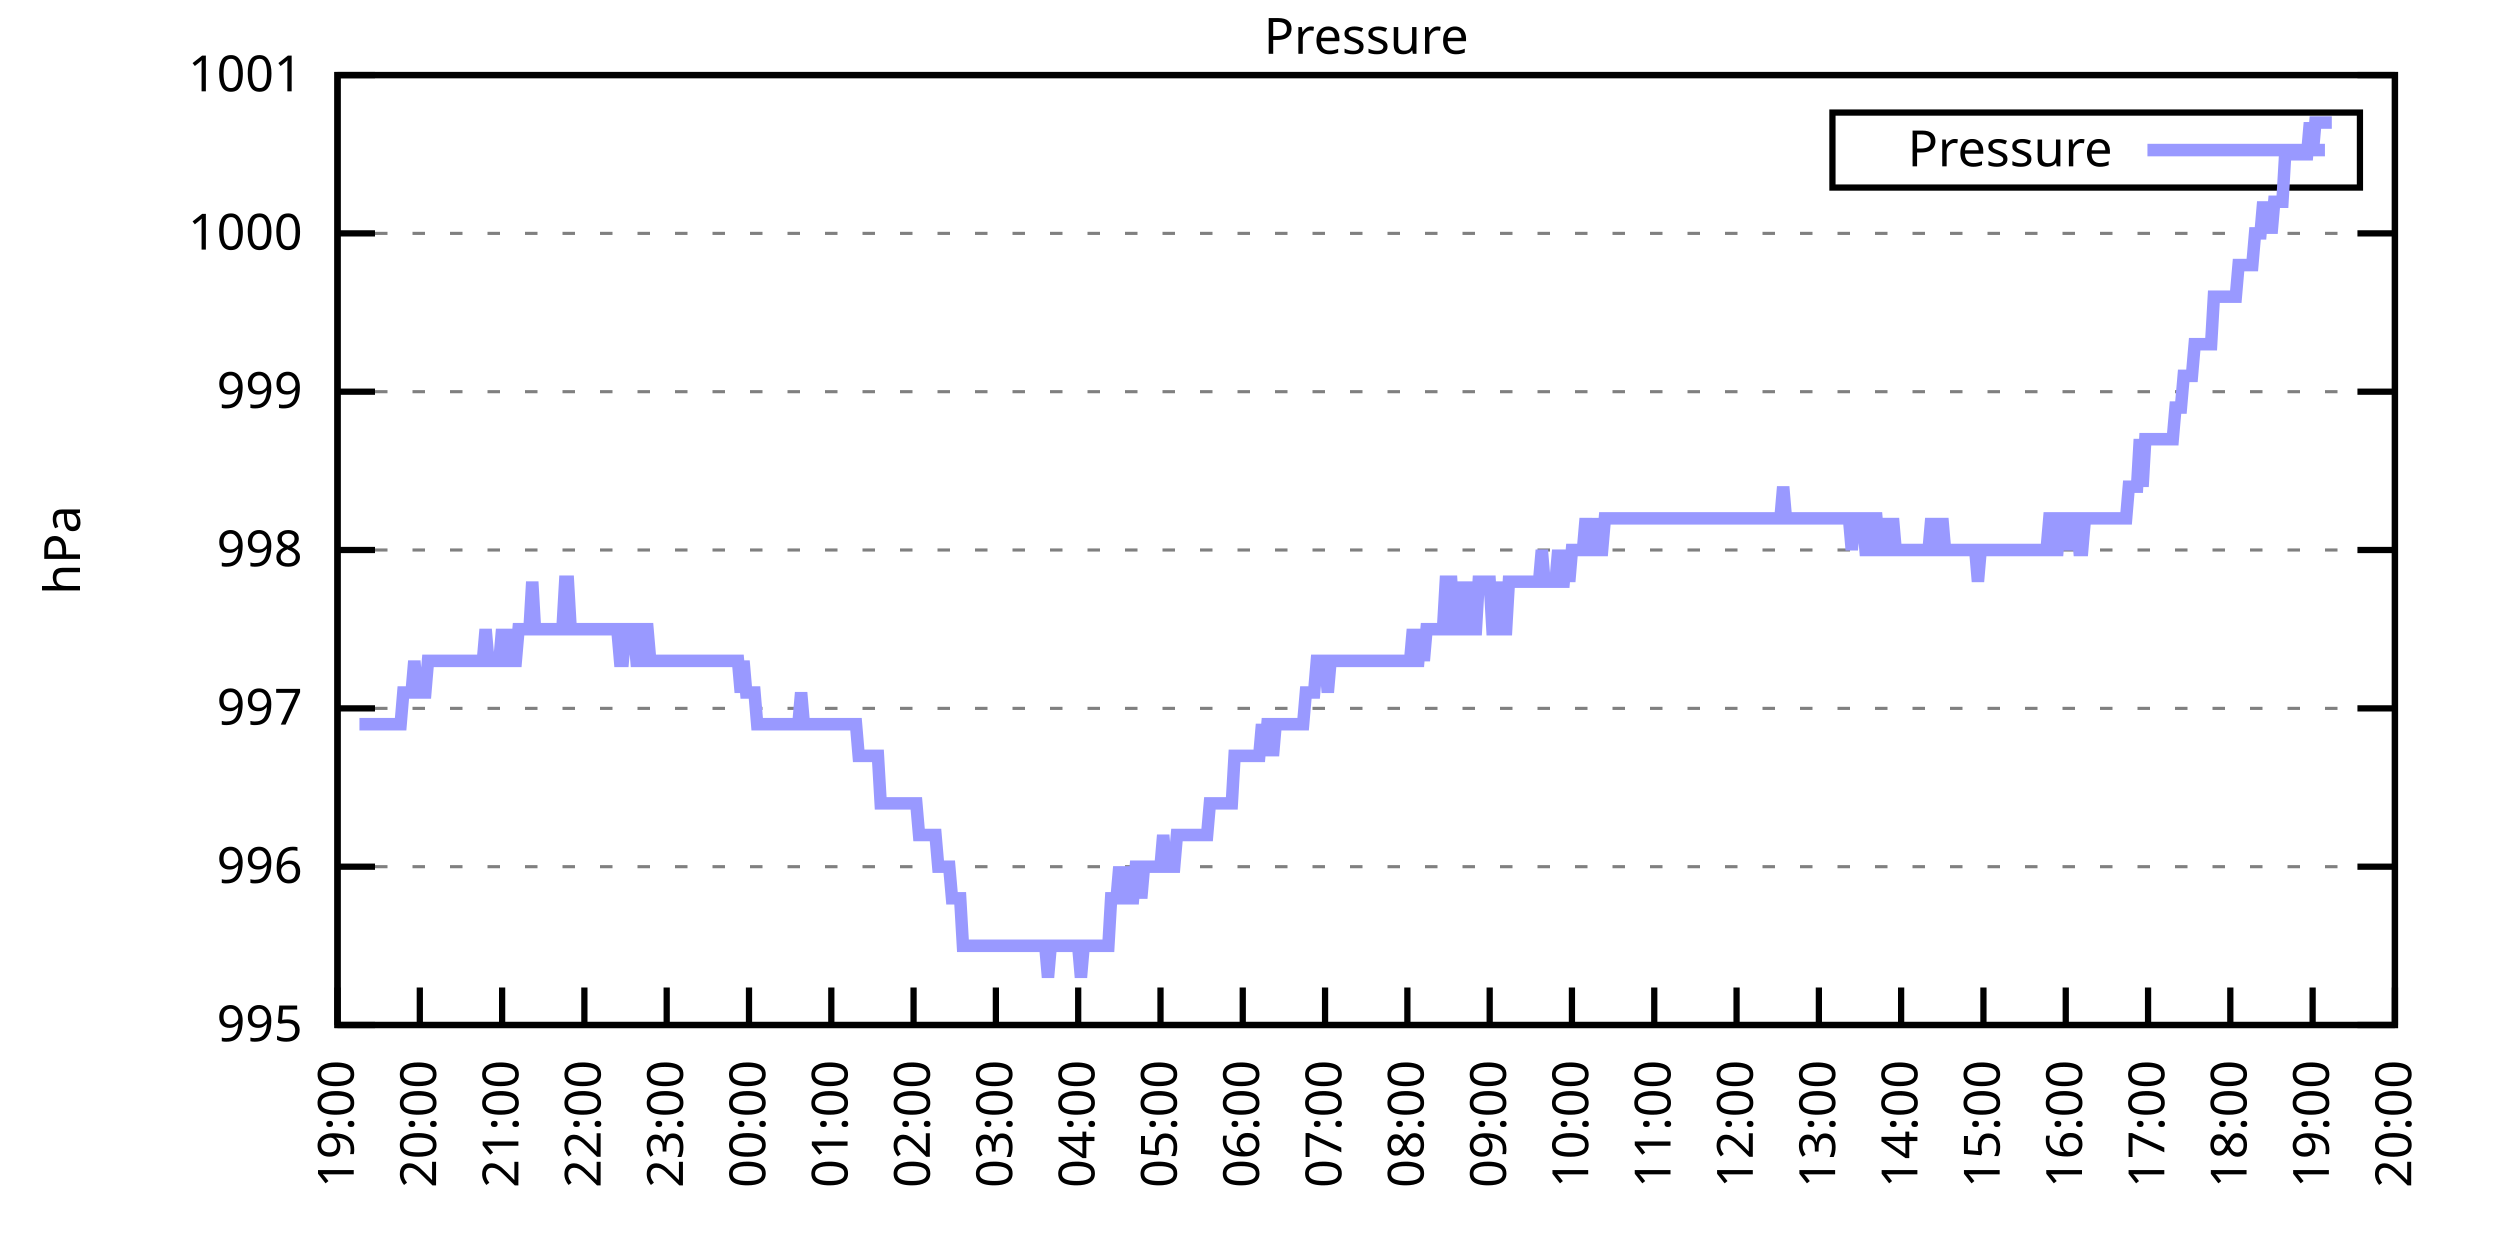
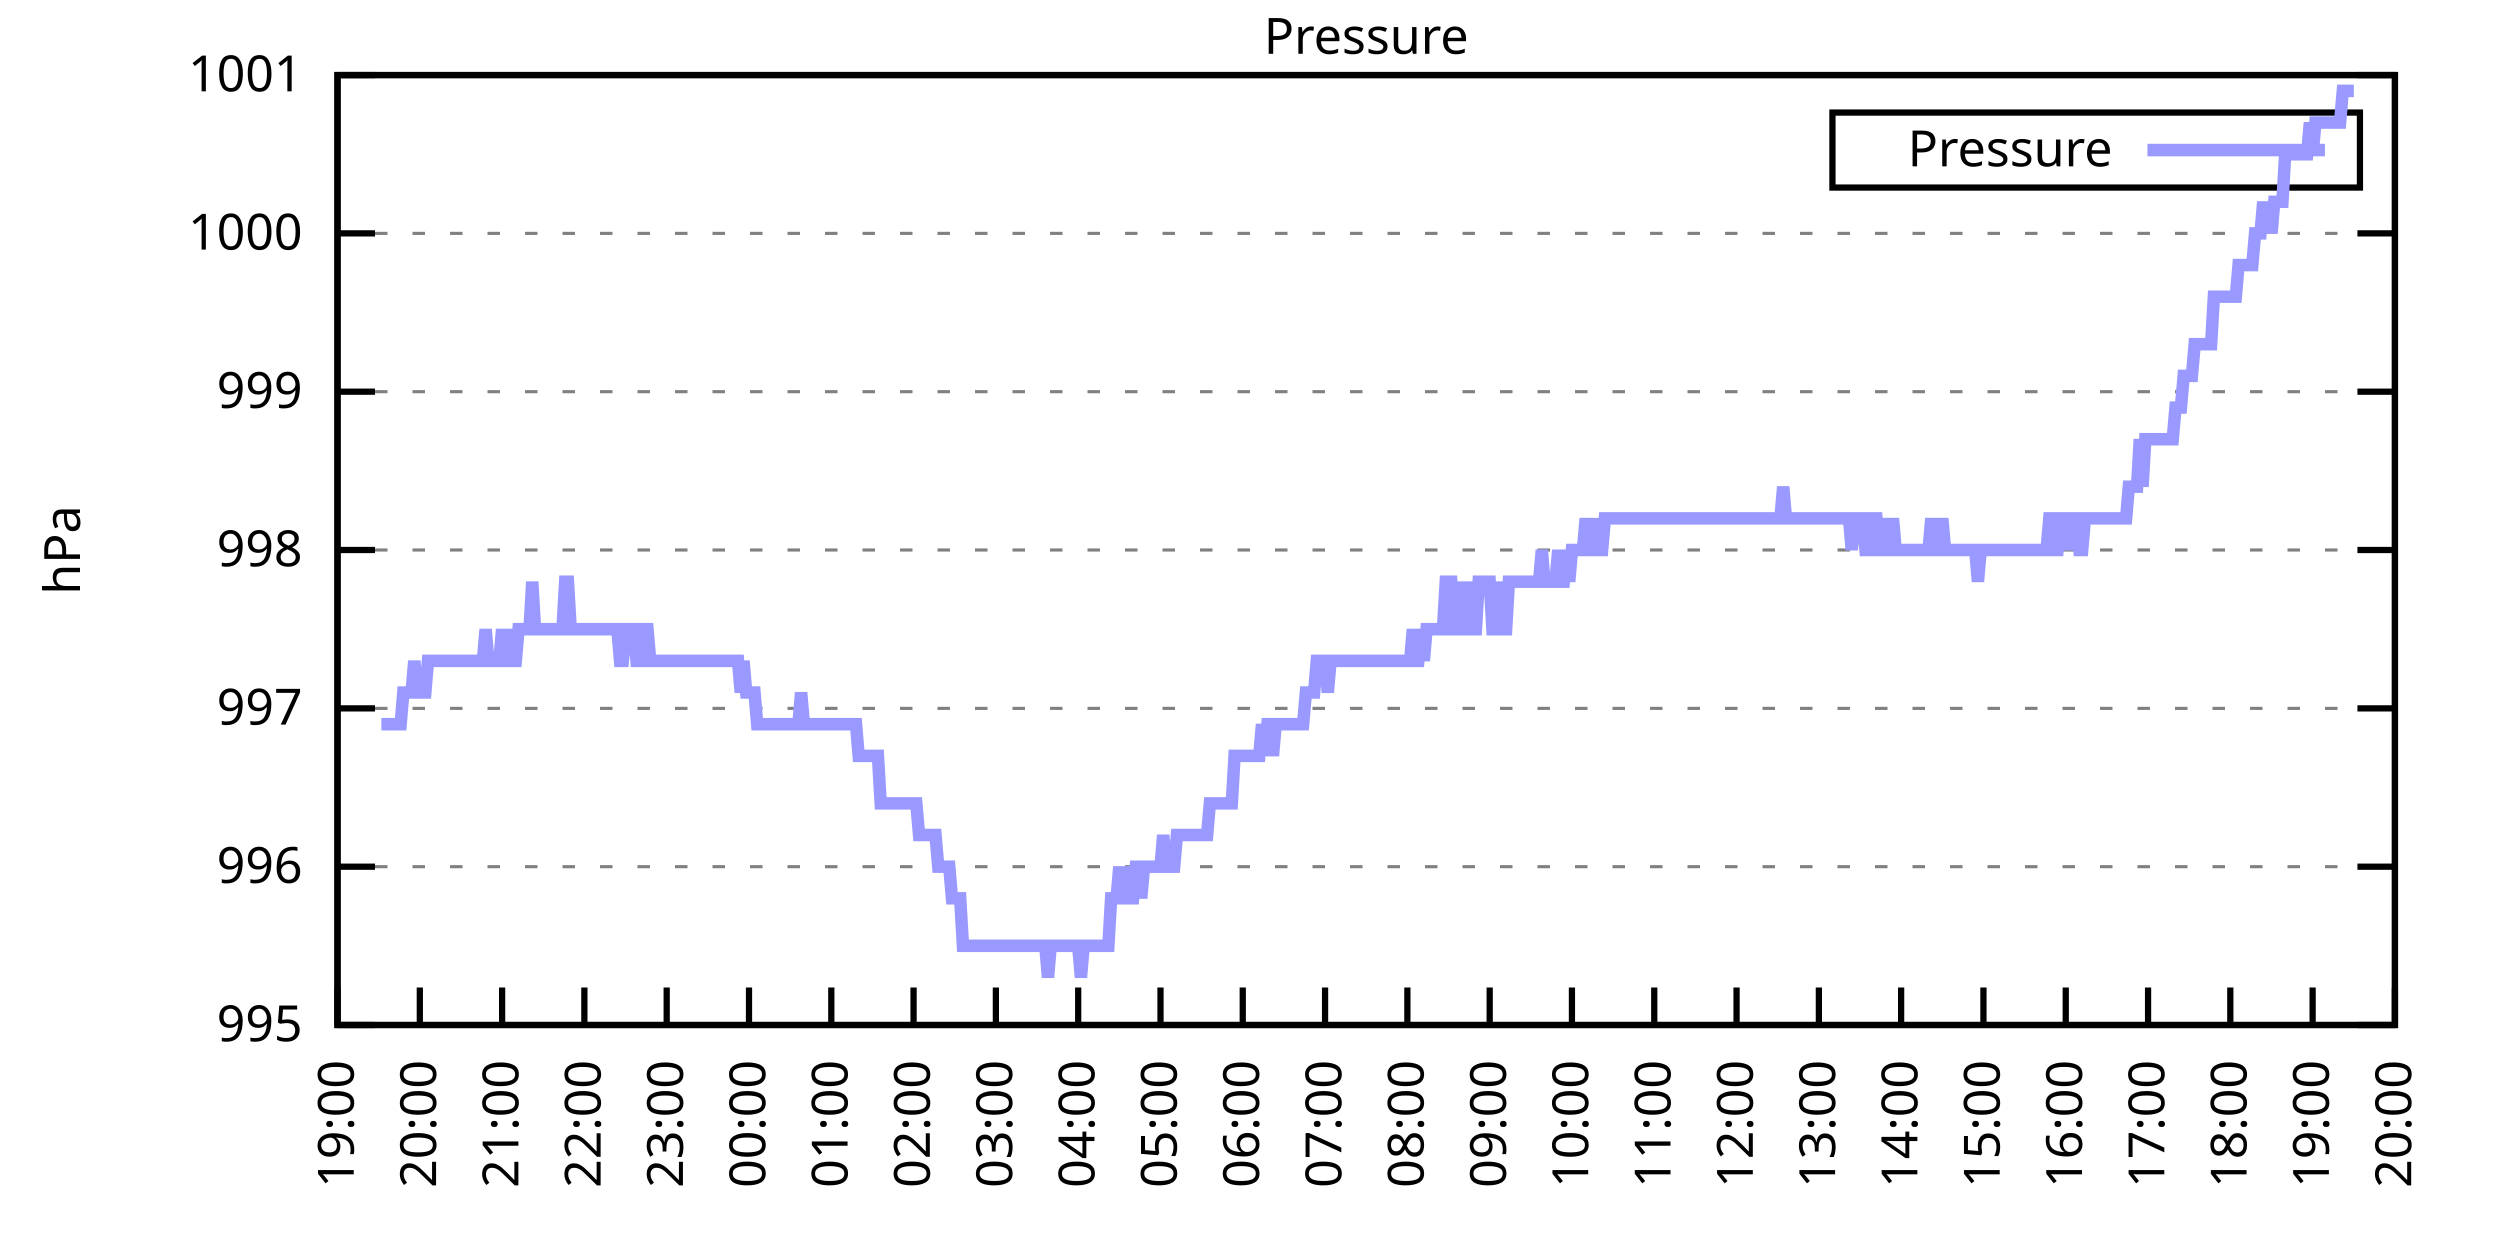
<svg xmlns="http://www.w3.org/2000/svg" xmlns:xlink="http://www.w3.org/1999/xlink" width="400" height="200" viewBox="0 0 400 200">
  <g id="gnuplot_canvas">
    <rect x="0" y="0" width="400" height="200" fill="none" />
    <defs>
      <circle id="gpDot" r="0.5" stroke-width="0.5" stroke="currentColor" />
      <path id="gpPt0" stroke-width="0.333" stroke="currentColor" d="M-1,0 h2 M0,-1 v2" />
      <path id="gpPt1" stroke-width="0.333" stroke="currentColor" d="M-1,-1 L1,1 M1,-1 L-1,1" />
      <path id="gpPt2" stroke-width="0.333" stroke="currentColor" d="M-1,0 L1,0 M0,-1 L0,1 M-1,-1 L1,1 M-1,1 L1,-1" />
      <rect id="gpPt3" stroke-width="0.333" stroke="currentColor" x="-1" y="-1" width="2" height="2" />
      <rect id="gpPt4" stroke-width="0.333" stroke="currentColor" fill="currentColor" x="-1" y="-1" width="2" height="2" />
      <circle id="gpPt5" stroke-width="0.333" stroke="currentColor" cx="0" cy="0" r="1" />
      <use xlink:href="#gpPt5" id="gpPt6" fill="currentColor" stroke="none" />
      <path id="gpPt7" stroke-width="0.333" stroke="currentColor" d="M0,-1.33 L-1.33,0.67 L1.33,0.67 z" />
      <use xlink:href="#gpPt7" id="gpPt8" fill="currentColor" stroke="none" />
      <use xlink:href="#gpPt7" id="gpPt9" stroke="currentColor" transform="rotate(180)" />
      <use xlink:href="#gpPt9" id="gpPt10" fill="currentColor" stroke="none" />
      <use xlink:href="#gpPt3" id="gpPt11" stroke="currentColor" transform="rotate(45)" />
      <use xlink:href="#gpPt11" id="gpPt12" fill="currentColor" stroke="none" />
      <path id="gpPt13" stroke-width="0.333" stroke="currentColor" d="M0,1.330 L1.265,0.411 L0.782,-1.067 L-0.782,-1.076 L-1.265,0.411 z" />
      <use xlink:href="#gpPt13" id="gpPt14" fill="currentColor" stroke="none" />
      <filter id="textbox" filterUnits="objectBoundingBox" x="0" y="0" height="1" width="1">
        <feFlood flood-color="white" flood-opacity="1" result="bgnd" />
        <feComposite in="SourceGraphic" in2="bgnd" operator="atop" />
      </filter>
      <filter id="greybox" filterUnits="objectBoundingBox" x="0" y="0" height="1" width="1">
        <feFlood flood-color="lightgrey" flood-opacity="1" result="grey" />
        <feComposite in="SourceGraphic" in2="grey" operator="atop" />
      </filter>
    </defs>
    <g fill="none" color="white" stroke="currentColor" stroke-width="1.00" stroke-linecap="butt" stroke-linejoin="miter">
</g>
    <g fill="none" color="black" stroke="currentColor" stroke-width="1.00" stroke-linecap="butt" stroke-linejoin="miter">
      <g stroke="none" shape-rendering="crispEdges">
        <polygon fill="rgb(255, 255, 255)" points="54.00,164.00 383.18,164.00 383.18,12.02 54.00,12.02 " />
      </g>
    </g>
    <g fill="none" color="black" stroke="currentColor" stroke-width="1.00" stroke-linecap="butt" stroke-linejoin="miter">
</g>
    <g fill="none" color="black" stroke="black" stroke-width="0.50" stroke-linecap="butt" stroke-linejoin="miter">
</g>
    <g fill="none" color="gray" stroke="currentColor" stroke-width="0.50" stroke-linecap="butt" stroke-linejoin="miter">
      <path stroke="gray" stroke-dasharray="2,4" class="gridline" d="M54.00,164.00 L383.19,164.00  " />
    </g>
    <g fill="none" color="gray" stroke="gray" stroke-width="1.00" stroke-linecap="butt" stroke-linejoin="miter">
</g>
    <g fill="none" color="black" stroke="currentColor" stroke-width="1.00" stroke-linecap="butt" stroke-linejoin="miter">
      <path stroke="black" d="M54.00,164.00 L60.00,164.00 M383.19,164.00 L377.19,164.00  " />
      <g transform="translate(48.40,166.60)" stroke="none" fill="black" font-family="Sans" font-size="8.00" text-anchor="end">
        <text>
          <tspan font-family="Sans"> 995</tspan>
        </text>
      </g>
    </g>
    <g fill="none" color="black" stroke="currentColor" stroke-width="1.00" stroke-linecap="butt" stroke-linejoin="miter">
</g>
    <g fill="none" color="black" stroke="black" stroke-width="0.50" stroke-linecap="butt" stroke-linejoin="miter">
</g>
    <g fill="none" color="gray" stroke="currentColor" stroke-width="0.50" stroke-linecap="butt" stroke-linejoin="miter">
      <path stroke="gray" stroke-dasharray="2,4" class="gridline" d="M54.00,138.67 L383.19,138.67  " />
    </g>
    <g fill="none" color="gray" stroke="gray" stroke-width="1.00" stroke-linecap="butt" stroke-linejoin="miter">
</g>
    <g fill="none" color="black" stroke="currentColor" stroke-width="1.00" stroke-linecap="butt" stroke-linejoin="miter">
      <path stroke="black" d="M54.00,138.67 L60.00,138.67 M383.19,138.67 L377.19,138.67  " />
      <g transform="translate(48.40,141.27)" stroke="none" fill="black" font-family="Sans" font-size="8.00" text-anchor="end">
        <text>
          <tspan font-family="Sans"> 996</tspan>
        </text>
      </g>
    </g>
    <g fill="none" color="black" stroke="currentColor" stroke-width="1.00" stroke-linecap="butt" stroke-linejoin="miter">
</g>
    <g fill="none" color="black" stroke="black" stroke-width="0.50" stroke-linecap="butt" stroke-linejoin="miter">
</g>
    <g fill="none" color="gray" stroke="currentColor" stroke-width="0.50" stroke-linecap="butt" stroke-linejoin="miter">
      <path stroke="gray" stroke-dasharray="2,4" class="gridline" d="M54.00,113.34 L383.19,113.34  " />
    </g>
    <g fill="none" color="gray" stroke="gray" stroke-width="1.00" stroke-linecap="butt" stroke-linejoin="miter">
</g>
    <g fill="none" color="black" stroke="currentColor" stroke-width="1.00" stroke-linecap="butt" stroke-linejoin="miter">
      <path stroke="black" d="M54.00,113.34 L60.00,113.34 M383.19,113.34 L377.19,113.34  " />
      <g transform="translate(48.40,115.94)" stroke="none" fill="black" font-family="Sans" font-size="8.00" text-anchor="end">
        <text>
          <tspan font-family="Sans"> 997</tspan>
        </text>
      </g>
    </g>
    <g fill="none" color="black" stroke="currentColor" stroke-width="1.00" stroke-linecap="butt" stroke-linejoin="miter">
</g>
    <g fill="none" color="black" stroke="black" stroke-width="0.50" stroke-linecap="butt" stroke-linejoin="miter">
</g>
    <g fill="none" color="gray" stroke="currentColor" stroke-width="0.50" stroke-linecap="butt" stroke-linejoin="miter">
      <path stroke="gray" stroke-dasharray="2,4" class="gridline" d="M54.00,88.00 L383.19,88.00  " />
    </g>
    <g fill="none" color="gray" stroke="gray" stroke-width="1.00" stroke-linecap="butt" stroke-linejoin="miter">
</g>
    <g fill="none" color="black" stroke="currentColor" stroke-width="1.00" stroke-linecap="butt" stroke-linejoin="miter">
      <path stroke="black" d="M54.00,88.00 L60.00,88.00 M383.19,88.00 L377.19,88.00  " />
      <g transform="translate(48.40,90.60)" stroke="none" fill="black" font-family="Sans" font-size="8.00" text-anchor="end">
        <text>
          <tspan font-family="Sans"> 998</tspan>
        </text>
      </g>
    </g>
    <g fill="none" color="black" stroke="currentColor" stroke-width="1.00" stroke-linecap="butt" stroke-linejoin="miter">
</g>
    <g fill="none" color="black" stroke="black" stroke-width="0.50" stroke-linecap="butt" stroke-linejoin="miter">
</g>
    <g fill="none" color="gray" stroke="currentColor" stroke-width="0.50" stroke-linecap="butt" stroke-linejoin="miter">
      <path stroke="gray" stroke-dasharray="2,4" class="gridline" d="M54.00,62.67 L383.19,62.67  " />
    </g>
    <g fill="none" color="gray" stroke="gray" stroke-width="1.00" stroke-linecap="butt" stroke-linejoin="miter">
</g>
    <g fill="none" color="black" stroke="currentColor" stroke-width="1.00" stroke-linecap="butt" stroke-linejoin="miter">
      <path stroke="black" d="M54.00,62.67 L60.00,62.67 M383.19,62.67 L377.19,62.67  " />
      <g transform="translate(48.40,65.27)" stroke="none" fill="black" font-family="Sans" font-size="8.00" text-anchor="end">
        <text>
          <tspan font-family="Sans"> 999</tspan>
        </text>
      </g>
    </g>
    <g fill="none" color="black" stroke="currentColor" stroke-width="1.00" stroke-linecap="butt" stroke-linejoin="miter">
</g>
    <g fill="none" color="black" stroke="black" stroke-width="0.50" stroke-linecap="butt" stroke-linejoin="miter">
</g>
    <g fill="none" color="gray" stroke="currentColor" stroke-width="0.50" stroke-linecap="butt" stroke-linejoin="miter">
      <path stroke="gray" stroke-dasharray="2,4" class="gridline" d="M54.00,37.34 L383.19,37.34  " />
    </g>
    <g fill="none" color="gray" stroke="gray" stroke-width="1.00" stroke-linecap="butt" stroke-linejoin="miter">
</g>
    <g fill="none" color="black" stroke="currentColor" stroke-width="1.00" stroke-linecap="butt" stroke-linejoin="miter">
      <path stroke="black" d="M54.00,37.34 L60.00,37.34 M383.19,37.34 L377.19,37.34  " />
      <g transform="translate(48.40,39.94)" stroke="none" fill="black" font-family="Sans" font-size="8.00" text-anchor="end">
        <text>
          <tspan font-family="Sans"> 1000</tspan>
        </text>
      </g>
    </g>
    <g fill="none" color="black" stroke="currentColor" stroke-width="1.00" stroke-linecap="butt" stroke-linejoin="miter">
</g>
    <g fill="none" color="black" stroke="black" stroke-width="0.50" stroke-linecap="butt" stroke-linejoin="miter">
</g>
    <g fill="none" color="gray" stroke="currentColor" stroke-width="0.50" stroke-linecap="butt" stroke-linejoin="miter">
      <path stroke="gray" stroke-dasharray="2,4" class="gridline" d="M54.00,12.01 L383.19,12.01  " />
    </g>
    <g fill="none" color="gray" stroke="gray" stroke-width="1.00" stroke-linecap="butt" stroke-linejoin="miter">
</g>
    <g fill="none" color="black" stroke="currentColor" stroke-width="1.00" stroke-linecap="butt" stroke-linejoin="miter">
      <path stroke="black" d="M54.00,12.01 L60.00,12.01 M383.19,12.01 L377.19,12.01  " />
      <g transform="translate(48.40,14.61)" stroke="none" fill="black" font-family="Sans" font-size="8.00" text-anchor="end">
        <text>
          <tspan font-family="Sans"> 1001</tspan>
        </text>
      </g>
    </g>
    <g fill="none" color="black" stroke="currentColor" stroke-width="1.00" stroke-linecap="butt" stroke-linejoin="miter">
      <path stroke="black" d="M54.00,164.00 L54.00,158.00  " />
      <g transform="translate(56.60,169.60) rotate(270.00)" stroke="none" fill="black" font-family="Sans" font-size="8.00" text-anchor="end">
        <text>
          <tspan font-family="Sans">19:00</tspan>
        </text>
      </g>
    </g>
    <g fill="none" color="black" stroke="currentColor" stroke-width="1.00" stroke-linecap="butt" stroke-linejoin="miter">
      <path stroke="black" d="M67.17,164.00 L67.17,158.00  " />
      <g transform="translate(69.77,169.60) rotate(270.00)" stroke="none" fill="black" font-family="Sans" font-size="8.00" text-anchor="end">
        <text>
          <tspan font-family="Sans">20:00</tspan>
        </text>
      </g>
    </g>
    <g fill="none" color="black" stroke="currentColor" stroke-width="1.00" stroke-linecap="butt" stroke-linejoin="miter">
      <path stroke="black" d="M80.34,164.00 L80.34,158.00  " />
      <g transform="translate(82.94,169.60) rotate(270.00)" stroke="none" fill="black" font-family="Sans" font-size="8.00" text-anchor="end">
        <text>
          <tspan font-family="Sans">21:00</tspan>
        </text>
      </g>
    </g>
    <g fill="none" color="black" stroke="currentColor" stroke-width="1.00" stroke-linecap="butt" stroke-linejoin="miter">
      <path stroke="black" d="M93.50,164.00 L93.50,158.00  " />
      <g transform="translate(96.10,169.60) rotate(270.00)" stroke="none" fill="black" font-family="Sans" font-size="8.00" text-anchor="end">
        <text>
          <tspan font-family="Sans">22:00</tspan>
        </text>
      </g>
    </g>
    <g fill="none" color="black" stroke="currentColor" stroke-width="1.00" stroke-linecap="butt" stroke-linejoin="miter">
      <path stroke="black" d="M106.67,164.00 L106.67,158.00  " />
      <g transform="translate(109.27,169.60) rotate(270.00)" stroke="none" fill="black" font-family="Sans" font-size="8.00" text-anchor="end">
        <text>
          <tspan font-family="Sans">23:00</tspan>
        </text>
      </g>
    </g>
    <g fill="none" color="black" stroke="currentColor" stroke-width="1.00" stroke-linecap="butt" stroke-linejoin="miter">
      <path stroke="black" d="M119.84,164.00 L119.84,158.00  " />
      <g transform="translate(122.44,169.60) rotate(270.00)" stroke="none" fill="black" font-family="Sans" font-size="8.00" text-anchor="end">
        <text>
          <tspan font-family="Sans">00:00</tspan>
        </text>
      </g>
    </g>
    <g fill="none" color="black" stroke="currentColor" stroke-width="1.00" stroke-linecap="butt" stroke-linejoin="miter">
      <path stroke="black" d="M133.01,164.00 L133.01,158.00  " />
      <g transform="translate(135.61,169.60) rotate(270.00)" stroke="none" fill="black" font-family="Sans" font-size="8.00" text-anchor="end">
        <text>
          <tspan font-family="Sans">01:00</tspan>
        </text>
      </g>
    </g>
    <g fill="none" color="black" stroke="currentColor" stroke-width="1.00" stroke-linecap="butt" stroke-linejoin="miter">
      <path stroke="black" d="M146.17,164.00 L146.17,158.00  " />
      <g transform="translate(148.77,169.60) rotate(270.00)" stroke="none" fill="black" font-family="Sans" font-size="8.00" text-anchor="end">
        <text>
          <tspan font-family="Sans">02:00</tspan>
        </text>
      </g>
    </g>
    <g fill="none" color="black" stroke="currentColor" stroke-width="1.00" stroke-linecap="butt" stroke-linejoin="miter">
      <path stroke="black" d="M159.34,164.00 L159.34,158.00  " />
      <g transform="translate(161.94,169.60) rotate(270.00)" stroke="none" fill="black" font-family="Sans" font-size="8.00" text-anchor="end">
        <text>
          <tspan font-family="Sans">03:00</tspan>
        </text>
      </g>
    </g>
    <g fill="none" color="black" stroke="currentColor" stroke-width="1.00" stroke-linecap="butt" stroke-linejoin="miter">
      <path stroke="black" d="M172.51,164.00 L172.51,158.00  " />
      <g transform="translate(175.11,169.60) rotate(270.00)" stroke="none" fill="black" font-family="Sans" font-size="8.00" text-anchor="end">
        <text>
          <tspan font-family="Sans">04:00</tspan>
        </text>
      </g>
    </g>
    <g fill="none" color="black" stroke="currentColor" stroke-width="1.00" stroke-linecap="butt" stroke-linejoin="miter">
      <path stroke="black" d="M185.68,164.00 L185.68,158.00  " />
      <g transform="translate(188.28,169.60) rotate(270.00)" stroke="none" fill="black" font-family="Sans" font-size="8.00" text-anchor="end">
        <text>
          <tspan font-family="Sans">05:00</tspan>
        </text>
      </g>
    </g>
    <g fill="none" color="black" stroke="currentColor" stroke-width="1.00" stroke-linecap="butt" stroke-linejoin="miter">
      <path stroke="black" d="M198.84,164.00 L198.84,158.00  " />
      <g transform="translate(201.44,169.60) rotate(270.00)" stroke="none" fill="black" font-family="Sans" font-size="8.00" text-anchor="end">
        <text>
          <tspan font-family="Sans">06:00</tspan>
        </text>
      </g>
    </g>
    <g fill="none" color="black" stroke="currentColor" stroke-width="1.00" stroke-linecap="butt" stroke-linejoin="miter">
      <path stroke="black" d="M212.01,164.00 L212.01,158.00  " />
      <g transform="translate(214.61,169.60) rotate(270.00)" stroke="none" fill="black" font-family="Sans" font-size="8.00" text-anchor="end">
        <text>
          <tspan font-family="Sans">07:00</tspan>
        </text>
      </g>
    </g>
    <g fill="none" color="black" stroke="currentColor" stroke-width="1.00" stroke-linecap="butt" stroke-linejoin="miter">
      <path stroke="black" d="M225.18,164.00 L225.18,158.00  " />
      <g transform="translate(227.78,169.60) rotate(270.00)" stroke="none" fill="black" font-family="Sans" font-size="8.00" text-anchor="end">
        <text>
          <tspan font-family="Sans">08:00</tspan>
        </text>
      </g>
    </g>
    <g fill="none" color="black" stroke="currentColor" stroke-width="1.00" stroke-linecap="butt" stroke-linejoin="miter">
      <path stroke="black" d="M238.35,164.00 L238.35,158.00  " />
      <g transform="translate(240.95,169.60) rotate(270.00)" stroke="none" fill="black" font-family="Sans" font-size="8.00" text-anchor="end">
        <text>
          <tspan font-family="Sans">09:00</tspan>
        </text>
      </g>
    </g>
    <g fill="none" color="black" stroke="currentColor" stroke-width="1.00" stroke-linecap="butt" stroke-linejoin="miter">
      <path stroke="black" d="M251.51,164.00 L251.51,158.00  " />
      <g transform="translate(254.11,169.60) rotate(270.00)" stroke="none" fill="black" font-family="Sans" font-size="8.00" text-anchor="end">
        <text>
          <tspan font-family="Sans">10:00</tspan>
        </text>
      </g>
    </g>
    <g fill="none" color="black" stroke="currentColor" stroke-width="1.00" stroke-linecap="butt" stroke-linejoin="miter">
      <path stroke="black" d="M264.68,164.00 L264.68,158.00  " />
      <g transform="translate(267.28,169.60) rotate(270.00)" stroke="none" fill="black" font-family="Sans" font-size="8.00" text-anchor="end">
        <text>
          <tspan font-family="Sans">11:00</tspan>
        </text>
      </g>
    </g>
    <g fill="none" color="black" stroke="currentColor" stroke-width="1.00" stroke-linecap="butt" stroke-linejoin="miter">
      <path stroke="black" d="M277.85,164.00 L277.85,158.00  " />
      <g transform="translate(280.45,169.60) rotate(270.00)" stroke="none" fill="black" font-family="Sans" font-size="8.00" text-anchor="end">
        <text>
          <tspan font-family="Sans">12:00</tspan>
        </text>
      </g>
    </g>
    <g fill="none" color="black" stroke="currentColor" stroke-width="1.00" stroke-linecap="butt" stroke-linejoin="miter">
      <path stroke="black" d="M291.02,164.00 L291.02,158.00  " />
      <g transform="translate(293.62,169.60) rotate(270.00)" stroke="none" fill="black" font-family="Sans" font-size="8.00" text-anchor="end">
        <text>
          <tspan font-family="Sans">13:00</tspan>
        </text>
      </g>
    </g>
    <g fill="none" color="black" stroke="currentColor" stroke-width="1.00" stroke-linecap="butt" stroke-linejoin="miter">
      <path stroke="black" d="M304.18,164.00 L304.18,158.00  " />
      <g transform="translate(306.78,169.60) rotate(270.00)" stroke="none" fill="black" font-family="Sans" font-size="8.00" text-anchor="end">
        <text>
          <tspan font-family="Sans">14:00</tspan>
        </text>
      </g>
    </g>
    <g fill="none" color="black" stroke="currentColor" stroke-width="1.00" stroke-linecap="butt" stroke-linejoin="miter">
      <path stroke="black" d="M317.35,164.00 L317.35,158.00  " />
      <g transform="translate(319.95,169.60) rotate(270.00)" stroke="none" fill="black" font-family="Sans" font-size="8.00" text-anchor="end">
        <text>
          <tspan font-family="Sans">15:00</tspan>
        </text>
      </g>
    </g>
    <g fill="none" color="black" stroke="currentColor" stroke-width="1.00" stroke-linecap="butt" stroke-linejoin="miter">
      <path stroke="black" d="M330.52,164.00 L330.52,158.00  " />
      <g transform="translate(333.12,169.60) rotate(270.00)" stroke="none" fill="black" font-family="Sans" font-size="8.00" text-anchor="end">
        <text>
          <tspan font-family="Sans">16:00</tspan>
        </text>
      </g>
    </g>
    <g fill="none" color="black" stroke="currentColor" stroke-width="1.00" stroke-linecap="butt" stroke-linejoin="miter">
      <path stroke="black" d="M343.69,164.00 L343.69,158.00  " />
      <g transform="translate(346.29,169.60) rotate(270.00)" stroke="none" fill="black" font-family="Sans" font-size="8.00" text-anchor="end">
        <text>
          <tspan font-family="Sans">17:00</tspan>
        </text>
      </g>
    </g>
    <g fill="none" color="black" stroke="currentColor" stroke-width="1.00" stroke-linecap="butt" stroke-linejoin="miter">
      <path stroke="black" d="M356.85,164.00 L356.85,158.00  " />
      <g transform="translate(359.45,169.60) rotate(270.00)" stroke="none" fill="black" font-family="Sans" font-size="8.00" text-anchor="end">
        <text>
          <tspan font-family="Sans">18:00</tspan>
        </text>
      </g>
    </g>
    <g fill="none" color="black" stroke="currentColor" stroke-width="1.00" stroke-linecap="butt" stroke-linejoin="miter">
      <path stroke="black" d="M370.02,164.00 L370.02,158.00  " />
      <g transform="translate(372.62,169.60) rotate(270.00)" stroke="none" fill="black" font-family="Sans" font-size="8.00" text-anchor="end">
        <text>
          <tspan font-family="Sans">19:00</tspan>
        </text>
      </g>
    </g>
    <g fill="none" color="black" stroke="currentColor" stroke-width="1.00" stroke-linecap="butt" stroke-linejoin="miter">
      <path stroke="black" d="M383.19,164.00 L383.19,158.00  " />
      <g transform="translate(385.79,169.60) rotate(270.00)" stroke="none" fill="black" font-family="Sans" font-size="8.00" text-anchor="end">
        <text>
          <tspan font-family="Sans">20:00</tspan>
        </text>
      </g>
    </g>
    <g fill="none" color="black" stroke="currentColor" stroke-width="1.00" stroke-linecap="butt" stroke-linejoin="miter">
</g>
    <g fill="none" color="black" stroke="currentColor" stroke-width="1.00" stroke-linecap="butt" stroke-linejoin="miter">
      <path stroke="black" d="M54.00,12.01 L54.00,164.00 L383.19,164.00 L383.19,12.01 L54.00,12.01 Z  " />
    </g>
    <g fill="none" color="black" stroke="currentColor" stroke-width="1.00" stroke-linecap="butt" stroke-linejoin="miter">
</g>
    <g fill="none" color="black" stroke="currentColor" stroke-width="1.00" stroke-linecap="butt" stroke-linejoin="miter">
      <path stroke="black" d="M293.19,30.01 L293.19,18.01 L377.59,18.01 L377.59,30.01 L293.19,30.01 Z  " />
    </g>
    <g id="Pressure_plot_1">
      <g fill="none" color="white" stroke="black" stroke-width="2.00" stroke-linecap="butt" stroke-linejoin="miter">
</g>
      <g fill="none" color="black" stroke="currentColor" stroke-width="2.00" stroke-linecap="butt" stroke-linejoin="miter">
        <g transform="translate(337.99,26.61)" stroke="none" fill="black" font-family="Sans" font-size="8.00" text-anchor="end">
          <text>
            <tspan font-family="Sans">Pressure</tspan>
          </text>
        </g>
      </g>
      <g fill="none" color="black" stroke="currentColor" stroke-width="2.00" stroke-linecap="butt" stroke-linejoin="miter">
-         <path stroke="rgb(153, 153, 255)" d="M343.59,24.01 L371.99,24.01 M57.51,115.87 L57.95,115.87 L58.39,115.87 L58.83,115.87 L59.27,115.87 L59.71,115.87   L60.14,115.87 L60.58,115.87 L61.02,115.87 L61.46,115.87 L61.90,115.87 L62.34,115.87 L62.78,115.87 L63.22,115.87   L63.66,115.87 L64.10,115.87 L64.53,110.80 L64.97,110.80 L65.41,110.80 L65.85,110.80 L66.29,105.74 L66.73,110.80   L67.17,110.80 L67.61,110.80 L68.05,110.80 L68.48,105.74 L68.92,105.74 L69.36,105.74 L69.80,105.74 L70.24,105.74   L70.68,105.74 L71.12,105.74 L71.56,105.74 L72.00,105.74 L72.43,105.74 L72.87,105.74 L73.31,105.74 L73.75,105.74   L74.19,105.74 L74.63,105.74 L75.07,105.74 L75.51,105.74 L75.95,105.74 L76.38,105.74 L76.82,105.74 L77.26,105.74   L77.70,100.67 L78.14,105.74 L78.58,105.74 L79.02,105.74 L79.46,105.74 L79.90,105.74 L80.34,100.67 L80.77,105.74   L81.21,105.74 L81.65,100.67 L82.09,105.74 L82.53,105.74 L82.97,100.67 L83.41,100.67 L83.85,100.67 L84.29,100.67   L84.72,100.67 L85.16,93.07 L85.60,100.67 L86.04,100.67 L86.48,100.67 L86.92,100.67 L87.36,100.67 L87.80,100.67   L88.24,100.67 L88.67,100.67 L89.11,100.67 L89.55,100.67 L89.99,100.67 L90.43,93.07 L90.87,93.07 L91.31,100.67   L91.75,100.67 L92.19,100.67 L92.62,100.67 L93.06,100.67 L93.50,100.67 L93.94,100.67 L94.38,100.67 L94.82,100.67   L95.26,100.67 L95.70,100.67 L96.14,100.67 L96.58,100.67 L97.01,100.67 L97.45,100.67 L97.89,100.67 L98.33,100.67   L98.77,100.67 L99.21,105.74 L99.65,105.74 L100.09,100.67 L100.53,100.67 L100.96,100.67 L101.40,100.67 L101.84,105.74   L102.28,105.74 L102.72,100.67 L103.16,100.67 L103.60,100.67 L104.04,105.74 L104.48,105.74 L104.91,105.74 L105.35,105.74   L105.79,105.74 L106.23,105.74 L106.67,105.74 L107.11,105.74 L107.55,105.74 L107.99,105.74 L108.43,105.74 L108.87,105.74   L109.30,105.74 L109.74,105.74 L110.18,105.74 L110.62,105.74 L111.06,105.74 L111.50,105.74 L111.94,105.74 L112.38,105.74   L112.82,105.74 L113.25,105.74 L113.69,105.74 L114.13,105.74 L114.57,105.74 L115.01,105.74 L115.45,105.74 L115.89,105.74   L116.33,105.74 L116.77,105.74 L117.20,105.74 L117.64,105.74 L118.08,105.74 L118.52,110.80 L118.96,105.74 L119.40,110.80   L119.84,110.80 L120.28,110.80 L120.72,110.80 L121.15,115.87 L121.59,115.87 L122.03,115.87 L122.47,115.87 L122.91,115.87   L123.35,115.87 L123.79,115.87 L124.23,115.87 L124.67,115.87 L125.11,115.87 L125.54,115.87 L125.98,115.87 L126.42,115.87   L126.86,115.87 L127.30,115.87 L127.74,115.87 L128.18,110.80 L128.62,115.87 L129.06,115.87 L129.49,115.87 L129.93,115.87   L130.37,115.87 L130.81,115.87 L131.25,115.87 L131.69,115.87 L132.13,115.87 L132.57,115.87 L133.01,115.87 L133.44,115.87   L133.88,115.87 L134.32,115.87 L134.76,115.87 L135.20,115.87 L135.64,115.87 L136.08,115.87 L136.52,115.87 L136.96,115.87   L137.39,120.94 L137.83,120.94 L138.27,120.94 L138.71,120.94 L139.15,120.94 L139.59,120.94 L140.03,120.94 L140.47,120.94   L140.91,128.54 L141.35,128.54 L141.78,128.54 L142.22,128.54 L142.66,128.54 L143.10,128.54 L143.54,128.54 L143.98,128.54   L144.42,128.54 L144.86,128.54 L145.30,128.54 L145.73,128.54 L146.17,128.54 L146.61,128.54 L147.05,133.60 L147.49,133.60   L147.93,133.60 L148.37,133.60 L148.81,133.60 L149.25,133.60 L149.68,133.60 L150.12,138.67 L150.56,138.67 L151.00,138.67   L151.44,138.67 L151.88,138.67 L152.32,143.73 L152.76,143.73 L153.20,143.73 L153.63,143.73 L154.07,151.33 L154.51,151.33   L154.95,151.33 L155.39,151.33 L155.83,151.33 L156.27,151.33 L156.71,151.33 L157.15,151.33 L157.59,151.33 L158.02,151.33   L158.46,151.33 L158.90,151.33 L159.34,151.33 L159.78,151.33 L160.22,151.33 L160.66,151.33 L161.10,151.33 L161.54,151.33   L161.97,151.33 L162.41,151.33 L162.85,151.33 L163.29,151.33 L163.73,151.33 L164.17,151.33 L164.61,151.33 L165.05,151.33   L165.49,151.33 L165.92,151.33 L166.36,151.33 L166.80,151.33 L167.24,151.33 L167.68,156.40 L168.12,151.33 L168.56,151.33   L169.00,151.33 L169.44,151.33 L169.87,151.33 L170.31,151.33 L170.75,151.33 L171.19,151.33 L171.63,151.33 L172.07,151.33   L172.51,151.33 L172.95,156.40 L173.39,151.33 L173.83,151.33 L174.26,151.33 L174.70,151.33 L175.14,151.33 L175.58,151.33   L176.02,151.33 L176.46,151.33 L176.90,151.33 L177.34,151.33 L177.78,143.73 L178.21,143.73 L178.65,143.73 L179.09,138.67   L179.53,143.73 L179.97,138.67 L180.41,143.73 L180.85,143.73 L181.29,143.73 L181.73,138.67 L182.16,138.67 L182.60,143.73   L183.04,138.67 L183.48,138.67 L183.92,138.67 L184.36,138.67 L184.80,138.67 L185.24,138.67 L185.68,138.67 L186.11,133.60   L186.55,138.67 L186.99,138.67 L187.43,138.67 L187.87,138.67 L188.31,133.60 L188.75,133.60 L189.19,133.60 L189.63,133.60   L190.07,133.60 L190.50,133.60 L190.94,133.60 L191.38,133.60 L191.82,133.60 L192.26,133.60 L192.70,133.60 L193.14,133.60   L193.58,128.54 L194.02,128.54 L194.45,128.54 L194.89,128.54 L195.33,128.54 L195.77,128.54 L196.21,128.54 L196.65,128.54   L197.09,128.54 L197.53,120.94 L197.97,120.94 L198.40,120.94 L198.84,120.94 L199.28,120.94 L199.72,120.94 L200.16,120.94   L200.60,120.94 L201.04,120.94 L201.48,120.94 L201.92,115.87 L202.35,120.94 L202.79,115.87 L203.23,115.87 L203.67,120.94   L204.11,115.87 L204.55,115.87 L204.99,115.87 L205.43,115.87 L205.87,115.87 L206.31,115.87 L206.74,115.87 L207.18,115.87   L207.62,115.87 L208.06,115.87 L208.50,115.87 L208.94,110.80 L209.38,110.80 L209.82,110.80 L210.26,110.80 L210.69,105.74   L211.13,105.74 L211.57,105.74 L212.01,105.74 L212.45,110.80 L212.89,105.74 L213.33,105.74 L213.77,105.74 L214.21,105.74   L214.64,105.74 L215.08,105.74 L215.52,105.74 L215.96,105.74 L216.40,105.74 L216.84,105.74 L217.28,105.74 L217.72,105.74   L218.16,105.74 L218.60,105.74 L219.03,105.74 L219.47,105.74 L219.91,105.74 L220.35,105.74 L220.79,105.74 L221.23,105.74   L221.67,105.74 L222.11,105.74 L222.55,105.74 L222.98,105.74 L223.42,105.74 L223.86,105.74 L224.30,105.74 L224.74,105.74   L225.18,105.74 L225.62,105.74 L226.06,100.67 L226.50,105.74 L226.93,105.74 L227.37,100.67 L227.81,105.74 L228.25,100.67   L228.69,100.67 L229.13,100.67 L229.57,100.67 L230.01,100.67 L230.45,100.67 L230.88,100.67 L231.32,93.07 L231.76,93.07   L232.20,93.07 L232.64,100.67 L233.08,100.67 L233.52,93.07 L233.96,100.67 L234.40,100.67 L234.84,100.67 L235.27,93.07   L235.71,100.67 L236.15,100.67 L236.59,93.07 L237.03,93.07 L237.47,93.07 L237.91,93.07 L238.35,93.07 L238.79,100.67   L239.22,100.67 L239.66,93.07 L240.10,100.67 L240.54,100.67 L240.98,100.67 L241.42,93.07 L241.86,93.07 L242.30,93.07   L242.74,93.07 L243.17,93.07 L243.61,93.07 L244.05,93.07 L244.49,93.07 L244.93,93.07 L245.37,93.07 L245.81,93.07   L246.25,93.07 L246.69,88.00 L247.12,93.07 L247.56,93.07 L248.00,93.07 L248.44,93.07 L248.88,93.07 L249.32,88.00   L249.76,93.07 L250.20,93.07 L250.64,88.00 L251.08,93.07 L251.51,88.00 L251.95,88.00 L252.39,88.00 L252.83,88.00   L253.27,88.00 L253.71,82.94 L254.15,88.00 L254.59,88.00 L255.03,88.00 L255.46,82.94 L255.90,88.00 L256.34,88.00   L256.78,82.94 L257.22,82.94 L257.66,82.94 L258.10,82.94 L258.54,82.94 L258.98,82.94 L259.41,82.94 L259.85,82.94   L260.29,82.94 L260.73,82.94 L261.17,82.94 L261.61,82.94 L262.05,82.94 L262.49,82.94 L262.93,82.94 L263.36,82.94   L263.80,82.94 L264.24,82.94 L264.68,82.94 L265.12,82.94 L265.56,82.94 L266.00,82.94 L266.44,82.94 L266.88,82.94   L267.32,82.94 L267.75,82.94 L268.19,82.94 L268.63,82.94 L269.07,82.94 L269.51,82.94 L269.95,82.94 L270.39,82.94   L270.83,82.94 L271.27,82.94 L271.70,82.94 L272.14,82.94 L272.58,82.94 L273.02,82.94 L273.46,82.94 L273.90,82.94   L274.34,82.94 L274.78,82.94 L275.22,82.94 L275.65,82.94 L276.09,82.94 L276.53,82.94 L276.97,82.94 L277.41,82.94   L277.85,82.94 L278.29,82.94 L278.73,82.94 L279.17,82.94 L279.60,82.94 L280.04,82.94 L280.48,82.94 L280.92,82.94   L281.36,82.94 L281.80,82.94 L282.24,82.94 L282.68,82.94 L283.12,82.94 L283.56,82.94 L283.99,82.94 L284.43,82.94   L284.87,82.94 L285.31,77.87 L285.75,82.94 L286.19,82.94 L286.63,82.94 L287.07,82.94 L287.51,82.94 L287.94,82.94   L288.38,82.94 L288.82,82.94 L289.26,82.94 L289.70,82.94 L290.14,82.94 L290.58,82.94 L291.02,82.94 L291.46,82.94   L291.89,82.94 L292.33,82.94 L292.77,82.94 L293.21,82.94 L293.65,82.94 L294.09,82.94 L294.53,82.94 L294.97,82.94   L295.41,82.94 L295.84,82.94 L296.28,88.00 L296.72,82.94 L297.16,82.94 L297.60,82.94 L298.04,82.94 L298.48,88.00   L298.92,88.00 L299.36,88.00 L299.80,82.94 L300.23,82.94 L300.67,88.00 L301.11,88.00 L301.55,88.00 L301.99,82.94   L302.43,88.00 L302.87,82.94 L303.31,88.00 L303.75,88.00 L304.18,88.00 L304.62,88.00 L305.06,88.00 L305.50,88.00   L305.94,88.00 L306.38,88.00 L306.82,88.00 L307.26,88.00 L307.70,88.00 L308.13,88.00 L308.57,88.00 L309.01,82.94   L309.45,88.00 L309.89,88.00 L310.33,88.00 L310.77,82.94 L311.21,88.00 L311.65,88.00 L312.08,88.00 L312.52,88.00   L312.96,88.00 L313.40,88.00 L313.84,88.00 L314.28,88.00 L314.72,88.00 L315.16,88.00 L315.60,88.00 L316.04,88.00   L316.47,93.07 L316.91,88.00 L317.35,88.00 L317.79,88.00 L318.23,88.00 L318.67,88.00 L319.11,88.00 L319.55,88.00   L319.99,88.00 L320.42,88.00 L320.86,88.00 L321.30,88.00 L321.74,88.00 L322.18,88.00 L322.62,88.00 L323.06,88.00   L323.50,88.00 L323.94,88.00 L324.37,88.00 L324.81,88.00 L325.25,88.00 L325.69,88.00 L326.13,88.00 L326.57,88.00   L327.01,88.00 L327.45,88.00 L327.89,82.94 L328.33,82.94 L328.76,88.00 L329.20,88.00 L329.64,82.94 L330.08,82.94   L330.52,88.00 L330.96,82.94 L331.40,88.00 L331.84,82.94 L332.28,82.94 L332.71,88.00 L333.15,88.00 L333.59,82.94   L334.03,82.94 L334.47,82.94 L334.91,82.94 L335.35,82.94 L335.79,82.94 L336.23,82.94 L336.66,82.94 L337.10,82.94   L337.54,82.94 L337.98,82.94 L338.42,82.94 L338.86,82.94 L339.30,82.94 L339.74,82.94 L340.18,82.94 L340.61,77.87   L341.05,77.87 L341.49,77.87 L341.93,77.87 L342.37,70.27 L342.81,77.87 L343.25,70.27 L343.69,70.27 L344.13,70.27   L344.57,70.27 L345.00,70.27 L345.44,70.27 L345.88,70.27 L346.32,70.27 L346.76,70.27 L347.20,70.27 L347.64,70.27   L348.08,65.21 L348.52,65.21 L348.95,65.21 L349.39,60.14 L349.83,60.14 L350.27,60.14 L350.71,60.14 L351.15,55.07   L351.59,55.07 L352.03,55.07 L352.47,55.07 L352.90,55.07 L353.34,55.07 L353.78,55.07 L354.22,47.47 L354.66,47.47   L355.10,47.47 L355.54,47.47 L355.98,47.47 L356.42,47.47 L356.85,47.47 L357.29,47.47 L357.73,47.47 L358.17,42.41   L358.61,42.41 L359.05,42.41 L359.49,42.41 L359.93,42.41 L360.37,42.41 L360.81,37.34 L361.24,37.34 L361.68,37.34   L362.12,32.28 L362.56,37.34 L363.00,32.28 L363.44,37.34 L363.88,32.28 L364.32,32.28 L364.76,32.28 L365.19,32.28   L365.63,24.68 L366.07,24.68 L366.51,24.68 L366.95,24.68 L367.39,24.68 L367.83,24.68 L368.27,24.68 L368.71,24.68   L369.14,24.68 L369.58,19.61 L370.02,24.68 L370.46,19.61 L370.90,19.61 L371.34,19.61 L371.78,19.61 L372.22,19.61   L372.66,19.61 L373.09,19.61  " />
+         <path stroke="rgb(153, 153, 255)" d="M343.59,24.01 L371.99,24.01 M61.02,115.87 L61.46,115.87 L61.90,115.87 L62.34,115.87 L62.78,115.87 L63.22,115.87   L63.66,115.87 L64.10,115.87 L64.53,110.80 L64.97,110.80 L65.41,110.80 L65.85,110.80 L66.29,105.74 L66.73,110.80   L67.17,110.80 L67.61,110.80 L68.05,110.80 L68.48,105.74 L68.92,105.74 L69.36,105.74 L69.80,105.74 L70.24,105.74   L70.68,105.74 L71.12,105.74 L71.56,105.74 L72.00,105.74 L72.43,105.74 L72.87,105.74 L73.31,105.74 L73.75,105.74   L74.19,105.74 L74.63,105.74 L75.07,105.74 L75.51,105.74 L75.95,105.74 L76.38,105.74 L76.82,105.74 L77.26,105.74   L77.70,100.67 L78.14,105.74 L78.58,105.74 L79.02,105.74 L79.46,105.74 L79.90,105.74 L80.34,100.67 L80.77,105.74   L81.21,105.74 L81.65,100.67 L82.09,105.74 L82.53,105.74 L82.97,100.67 L83.41,100.67 L83.85,100.67 L84.29,100.67   L84.72,100.67 L85.16,93.07 L85.60,100.67 L86.04,100.67 L86.48,100.67 L86.92,100.67 L87.36,100.67 L87.80,100.67   L88.24,100.67 L88.67,100.67 L89.11,100.67 L89.55,100.67 L89.99,100.67 L90.43,93.07 L90.87,93.07 L91.31,100.67   L91.75,100.67 L92.19,100.67 L92.62,100.67 L93.06,100.67 L93.50,100.67 L93.94,100.67 L94.38,100.67 L94.82,100.67   L95.26,100.67 L95.70,100.67 L96.14,100.67 L96.58,100.67 L97.01,100.67 L97.45,100.67 L97.89,100.67 L98.33,100.67   L98.77,100.67 L99.21,105.74 L99.65,105.74 L100.09,100.67 L100.53,100.67 L100.96,100.67 L101.40,100.67 L101.84,105.74   L102.28,105.74 L102.72,100.67 L103.16,100.67 L103.60,100.67 L104.04,105.74 L104.48,105.74 L104.91,105.74 L105.35,105.74   L105.79,105.74 L106.23,105.74 L106.67,105.74 L107.11,105.74 L107.55,105.74 L107.99,105.74 L108.43,105.74 L108.87,105.74   L109.30,105.74 L109.74,105.74 L110.18,105.74 L110.62,105.74 L111.06,105.74 L111.50,105.74 L111.94,105.74 L112.38,105.74   L112.82,105.74 L113.25,105.74 L113.69,105.74 L114.13,105.74 L114.57,105.74 L115.01,105.74 L115.45,105.74 L115.89,105.74   L116.33,105.74 L116.77,105.74 L117.20,105.74 L117.64,105.74 L118.08,105.74 L118.52,110.80 L118.96,105.74 L119.40,110.80   L119.84,110.80 L120.28,110.80 L120.72,110.80 L121.15,115.87 L121.59,115.87 L122.03,115.87 L122.47,115.87 L122.91,115.87   L123.35,115.87 L123.79,115.87 L124.23,115.87 L124.67,115.87 L125.11,115.87 L125.54,115.87 L125.98,115.87 L126.42,115.87   L126.86,115.87 L127.30,115.87 L127.74,115.87 L128.18,110.80 L128.62,115.87 L129.06,115.87 L129.49,115.87 L129.93,115.87   L130.37,115.87 L130.81,115.87 L131.25,115.87 L131.69,115.87 L132.13,115.87 L132.57,115.87 L133.01,115.87 L133.44,115.87   L133.88,115.87 L134.32,115.87 L134.76,115.87 L135.20,115.87 L135.64,115.87 L136.08,115.87 L136.52,115.87 L136.96,115.87   L137.39,120.94 L137.83,120.94 L138.27,120.94 L138.71,120.94 L139.15,120.94 L139.59,120.94 L140.03,120.94 L140.47,120.94   L140.91,128.54 L141.35,128.54 L141.78,128.54 L142.22,128.54 L142.66,128.54 L143.10,128.54 L143.54,128.54 L143.98,128.54   L144.42,128.54 L144.86,128.54 L145.30,128.54 L145.73,128.54 L146.17,128.54 L146.61,128.54 L147.05,133.60 L147.49,133.60   L147.93,133.60 L148.37,133.60 L148.81,133.60 L149.25,133.60 L149.68,133.60 L150.12,138.67 L150.56,138.67 L151.00,138.67   L151.44,138.67 L151.88,138.67 L152.32,143.73 L152.76,143.73 L153.20,143.73 L153.63,143.73 L154.07,151.33 L154.51,151.33   L154.95,151.33 L155.39,151.33 L155.83,151.33 L156.27,151.33 L156.71,151.33 L157.15,151.33 L157.59,151.33 L158.02,151.33   L158.46,151.33 L158.90,151.33 L159.34,151.33 L159.78,151.33 L160.22,151.33 L160.66,151.33 L161.10,151.33 L161.54,151.33   L161.97,151.33 L162.41,151.33 L162.85,151.33 L163.29,151.33 L163.73,151.33 L164.17,151.33 L164.61,151.33 L165.05,151.33   L165.49,151.33 L165.92,151.33 L166.36,151.33 L166.80,151.33 L167.24,151.33 L167.68,156.40 L168.12,151.33 L168.56,151.33   L169.00,151.33 L169.44,151.33 L169.87,151.33 L170.31,151.33 L170.75,151.33 L171.19,151.33 L171.63,151.33 L172.07,151.33   L172.51,151.33 L172.95,156.40 L173.39,151.33 L173.83,151.33 L174.26,151.33 L174.70,151.33 L175.14,151.33 L175.58,151.33   L176.02,151.33 L176.46,151.33 L176.90,151.33 L177.34,151.33 L177.78,143.73 L178.21,143.73 L178.65,143.73 L179.09,138.67   L179.53,143.73 L179.97,138.67 L180.41,143.73 L180.85,143.73 L181.29,143.73 L181.73,138.67 L182.16,138.67 L182.60,143.73   L183.04,138.67 L183.48,138.67 L183.92,138.67 L184.36,138.67 L184.80,138.67 L185.24,138.67 L185.68,138.67 L186.11,133.60   L186.55,138.67 L186.99,138.67 L187.43,138.67 L187.87,138.67 L188.31,133.60 L188.75,133.60 L189.19,133.60 L189.63,133.60   L190.07,133.60 L190.50,133.60 L190.94,133.60 L191.38,133.60 L191.82,133.60 L192.26,133.60 L192.70,133.60 L193.14,133.60   L193.58,128.54 L194.02,128.54 L194.45,128.54 L194.89,128.54 L195.33,128.54 L195.77,128.54 L196.21,128.54 L196.65,128.54   L197.09,128.54 L197.53,120.94 L197.97,120.94 L198.40,120.94 L198.84,120.94 L199.28,120.94 L199.72,120.94 L200.16,120.94   L200.60,120.94 L201.04,120.94 L201.48,120.94 L201.92,115.87 L202.35,120.94 L202.79,115.87 L203.23,115.87 L203.67,120.94   L204.11,115.87 L204.55,115.87 L204.99,115.87 L205.43,115.87 L205.87,115.87 L206.31,115.87 L206.74,115.87 L207.18,115.87   L207.62,115.87 L208.06,115.87 L208.50,115.87 L208.94,110.80 L209.38,110.80 L209.82,110.80 L210.26,110.80 L210.69,105.74   L211.13,105.74 L211.57,105.74 L212.01,105.74 L212.45,110.80 L212.89,105.74 L213.33,105.74 L213.77,105.74 L214.21,105.74   L214.64,105.74 L215.08,105.74 L215.52,105.74 L215.96,105.74 L216.40,105.74 L216.84,105.74 L217.28,105.74 L217.72,105.74   L218.16,105.74 L218.60,105.74 L219.03,105.74 L219.47,105.74 L219.91,105.74 L220.35,105.74 L220.79,105.74 L221.23,105.74   L221.67,105.74 L222.11,105.74 L222.55,105.74 L222.98,105.74 L223.42,105.74 L223.86,105.74 L224.30,105.74 L224.74,105.74   L225.18,105.74 L225.62,105.74 L226.06,100.67 L226.50,105.74 L226.93,105.74 L227.37,100.67 L227.81,105.74 L228.25,100.67   L228.69,100.67 L229.13,100.67 L229.57,100.67 L230.01,100.67 L230.45,100.67 L230.88,100.67 L231.32,93.07 L231.76,93.07   L232.20,93.07 L232.64,100.67 L233.08,100.67 L233.52,93.07 L233.96,100.67 L234.40,100.67 L234.84,100.67 L235.27,93.07   L235.71,100.67 L236.15,100.67 L236.59,93.07 L237.03,93.07 L237.47,93.07 L237.91,93.07 L238.35,93.07 L238.79,100.67   L239.22,100.67 L239.66,93.07 L240.10,100.67 L240.54,100.67 L240.98,100.67 L241.42,93.07 L241.86,93.07 L242.30,93.07   L242.74,93.07 L243.17,93.07 L243.61,93.07 L244.05,93.07 L244.49,93.07 L244.93,93.07 L245.37,93.07 L245.81,93.07   L246.25,93.07 L246.69,88.00 L247.12,93.07 L247.56,93.07 L248.00,93.07 L248.44,93.07 L248.88,93.07 L249.32,88.00   L249.76,93.07 L250.20,93.07 L250.64,88.00 L251.08,93.07 L251.51,88.00 L251.95,88.00 L252.39,88.00 L252.83,88.00   L253.27,88.00 L253.71,82.94 L254.15,88.00 L254.59,88.00 L255.03,88.00 L255.46,82.94 L255.90,88.00 L256.34,88.00   L256.78,82.94 L257.22,82.94 L257.66,82.94 L258.10,82.94 L258.54,82.94 L258.98,82.94 L259.41,82.94 L259.85,82.94   L260.29,82.94 L260.73,82.94 L261.17,82.94 L261.61,82.94 L262.05,82.94 L262.49,82.94 L262.93,82.94 L263.36,82.94   L263.80,82.94 L264.24,82.94 L264.68,82.94 L265.12,82.94 L265.56,82.94 L266.00,82.94 L266.44,82.94 L266.88,82.94   L267.32,82.94 L267.75,82.94 L268.19,82.94 L268.63,82.94 L269.07,82.94 L269.51,82.94 L269.95,82.94 L270.39,82.94   L270.83,82.94 L271.27,82.94 L271.70,82.94 L272.14,82.94 L272.58,82.94 L273.02,82.94 L273.46,82.94 L273.90,82.94   L274.34,82.94 L274.78,82.94 L275.22,82.94 L275.65,82.94 L276.09,82.94 L276.53,82.94 L276.97,82.94 L277.41,82.94   L277.85,82.94 L278.29,82.94 L278.73,82.94 L279.17,82.94 L279.60,82.94 L280.04,82.94 L280.48,82.94 L280.92,82.94   L281.36,82.94 L281.80,82.94 L282.24,82.94 L282.68,82.94 L283.12,82.94 L283.56,82.94 L283.99,82.94 L284.43,82.94   L284.87,82.94 L285.31,77.87 L285.75,82.94 L286.19,82.94 L286.63,82.94 L287.07,82.94 L287.51,82.94 L287.94,82.94   L288.38,82.94 L288.82,82.94 L289.26,82.94 L289.70,82.94 L290.14,82.94 L290.58,82.94 L291.02,82.94 L291.46,82.94   L291.89,82.94 L292.33,82.94 L292.77,82.94 L293.21,82.94 L293.65,82.94 L294.09,82.94 L294.53,82.94 L294.97,82.94   L295.41,82.94 L295.84,82.94 L296.28,88.00 L296.72,82.94 L297.16,82.94 L297.60,82.94 L298.04,82.94 L298.48,88.00   L298.92,88.00 L299.36,88.00 L299.80,82.94 L300.23,82.94 L300.67,88.00 L301.11,88.00 L301.55,88.00 L301.99,82.94   L302.43,88.00 L302.87,82.94 L303.31,88.00 L303.75,88.00 L304.18,88.00 L304.62,88.00 L305.06,88.00 L305.50,88.00   L305.94,88.00 L306.38,88.00 L306.82,88.00 L307.26,88.00 L307.70,88.00 L308.13,88.00 L308.57,88.00 L309.01,82.94   L309.45,88.00 L309.89,88.00 L310.33,88.00 L310.77,82.94 L311.21,88.00 L311.65,88.00 L312.08,88.00 L312.52,88.00   L312.96,88.00 L313.40,88.00 L313.84,88.00 L314.28,88.00 L314.72,88.00 L315.16,88.00 L315.60,88.00 L316.04,88.00   L316.47,93.07 L316.91,88.00 L317.35,88.00 L317.79,88.00 L318.23,88.00 L318.67,88.00 L319.11,88.00 L319.55,88.00   L319.99,88.00 L320.42,88.00 L320.86,88.00 L321.30,88.00 L321.74,88.00 L322.18,88.00 L322.62,88.00 L323.06,88.00   L323.50,88.00 L323.94,88.00 L324.37,88.00 L324.81,88.00 L325.25,88.00 L325.69,88.00 L326.13,88.00 L326.57,88.00   L327.01,88.00 L327.45,88.00 L327.89,82.94 L328.33,82.94 L328.76,88.00 L329.20,88.00 L329.64,82.94 L330.08,82.94   L330.52,88.00 L330.96,82.94 L331.40,88.00 L331.84,82.94 L332.28,82.94 L332.71,88.00 L333.15,88.00 L333.59,82.94   L334.03,82.94 L334.47,82.94 L334.91,82.94 L335.35,82.94 L335.79,82.94 L336.23,82.94 L336.66,82.94 L337.10,82.94   L337.54,82.94 L337.98,82.94 L338.42,82.94 L338.86,82.94 L339.30,82.94 L339.74,82.94 L340.18,82.94 L340.61,77.87   L341.05,77.87 L341.49,77.87 L341.93,77.87 L342.37,70.27 L342.81,77.87 L343.25,70.27 L343.69,70.27 L344.13,70.27   L344.57,70.27 L345.00,70.27 L345.44,70.27 L345.88,70.27 L346.32,70.27 L346.76,70.27 L347.20,70.27 L347.64,70.27   L348.08,65.21 L348.52,65.21 L348.95,65.21 L349.39,60.14 L349.83,60.14 L350.27,60.14 L350.71,60.14 L351.15,55.07   L351.59,55.07 L352.03,55.07 L352.47,55.07 L352.90,55.07 L353.34,55.07 L353.78,55.07 L354.22,47.47 L354.66,47.47   L355.10,47.47 L355.54,47.47 L355.98,47.47 L356.42,47.47 L356.85,47.47 L357.29,47.47 L357.73,47.47 L358.17,42.41   L358.61,42.41 L359.05,42.41 L359.49,42.41 L359.93,42.41 L360.37,42.41 L360.81,37.34 L361.24,37.34 L361.68,37.34   L362.12,32.28 L362.56,37.34 L363.00,32.28 L363.44,37.34 L363.88,32.28 L364.32,32.28 L364.76,32.28 L365.19,32.28   L365.63,24.68 L366.07,24.68 L366.51,24.68 L366.95,24.68 L367.39,24.68 L367.83,24.68 L368.27,24.68 L368.71,24.68   L369.14,24.68 L369.58,19.61 L370.02,24.68 L370.46,19.61 L370.90,19.61 L371.34,19.61 L371.78,19.61 L372.22,19.61   L372.66,19.61 L373.09,19.61 L373.53,19.61 L373.97,19.61 L374.41,19.61 L374.85,14.54 L375.29,14.54 L375.73,14.54   L376.17,14.54 L376.61,14.54  " />
      </g>
    </g>
    <g fill="none" color="black" stroke="currentColor" stroke-width="2.00" stroke-linecap="butt" stroke-linejoin="miter">
</g>
    <g fill="none" color="black" stroke="black" stroke-width="1.00" stroke-linecap="butt" stroke-linejoin="miter">
</g>
    <g fill="none" color="black" stroke="currentColor" stroke-width="1.00" stroke-linecap="butt" stroke-linejoin="miter">
      <path stroke="black" d="M54.00,12.01 L54.00,164.00 L383.19,164.00 L383.19,12.01 L54.00,12.01 Z  " />
      <g transform="translate(12.80,88.01) rotate(270.00)" stroke="none" fill="black" font-family="Sans" font-size="8.00" text-anchor="middle">
        <text>
          <tspan font-family="Sans">hPa</tspan>
        </text>
      </g>
    </g>
    <g fill="none" color="black" stroke="currentColor" stroke-width="1.00" stroke-linecap="butt" stroke-linejoin="miter">
</g>
    <g fill="none" color="black" stroke="currentColor" stroke-width="1.00" stroke-linecap="butt" stroke-linejoin="miter">
      <g transform="translate(218.59,8.61)" stroke="none" fill="black" font-family="Sans" font-size="8.00" text-anchor="middle">
        <text>
          <tspan font-family="Sans">Pressure</tspan>
        </text>
      </g>
    </g>
    <g fill="none" color="black" stroke="currentColor" stroke-width="1.00" stroke-linecap="butt" stroke-linejoin="miter">
</g>
  </g>
</svg>
